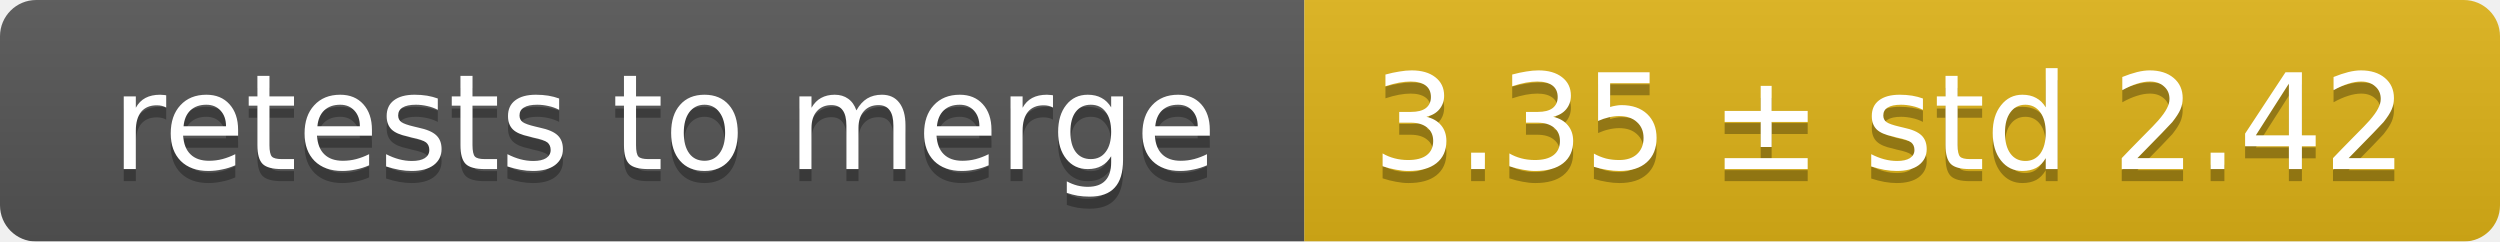
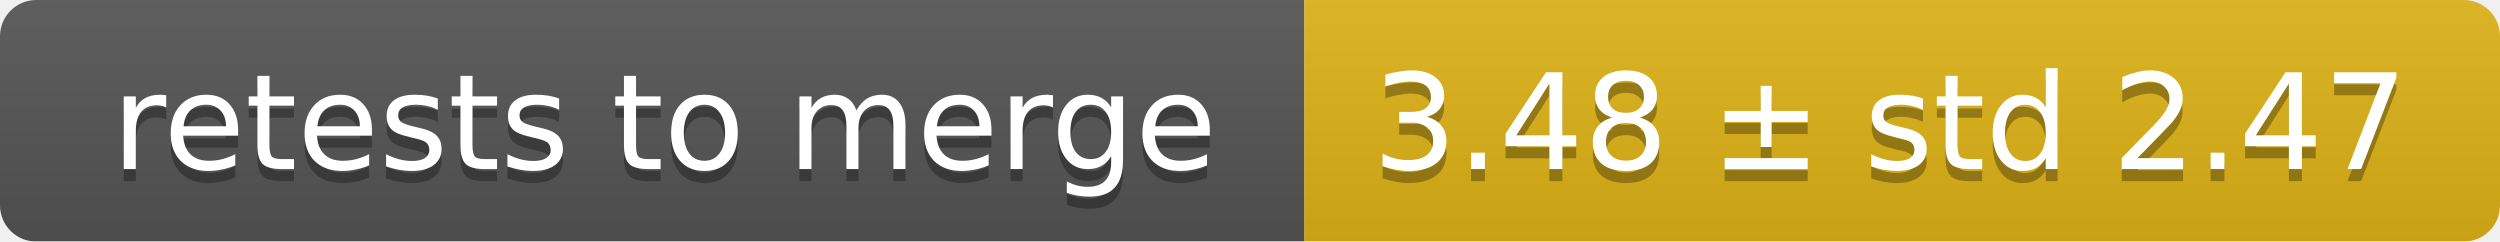
<svg xmlns="http://www.w3.org/2000/svg" width="207" height="20">
  <linearGradient id="smooth" x2="0" y2="100%">
    <stop offset="0" stop-color="#bbb" stop-opacity=".1" />
    <stop offset="1" stop-opacity=".1" />
  </linearGradient>
  <mask id="round">
    <rect width="207" height="20" rx="3" fill="#fff" />
  </mask>
  <g mask="url(#round)">
    <rect width="108" height="20" fill="#555" />
    <rect x="108" width="99" height="20" fill="#dfb317" />
    <rect width="207" height="20" fill="url(#smooth)" />
  </g>
  <g fill="#fff" text-anchor="middle" font-family="DejaVu Sans,Verdana,Geneva,sans-serif" font-size="11">
    <text x="55" y="15" fill="#010101" fill-opacity=".3">retests to merge</text>
    <text x="55" y="14">retests to merge</text>
-     <text x="156.5" y="15" fill="#010101" fill-opacity=".3">3.35 ± std 2.42</text>
-     <text x="156.5" y="14">3.35 ± std 2.42</text>
+     <text x="156.5" y="15" fill="#010101" fill-opacity=".3">3.48 ± std 2.47</text>
+     <text x="156.5" y="14">3.48 ± std 2.47</text>
  </g>
</svg>
